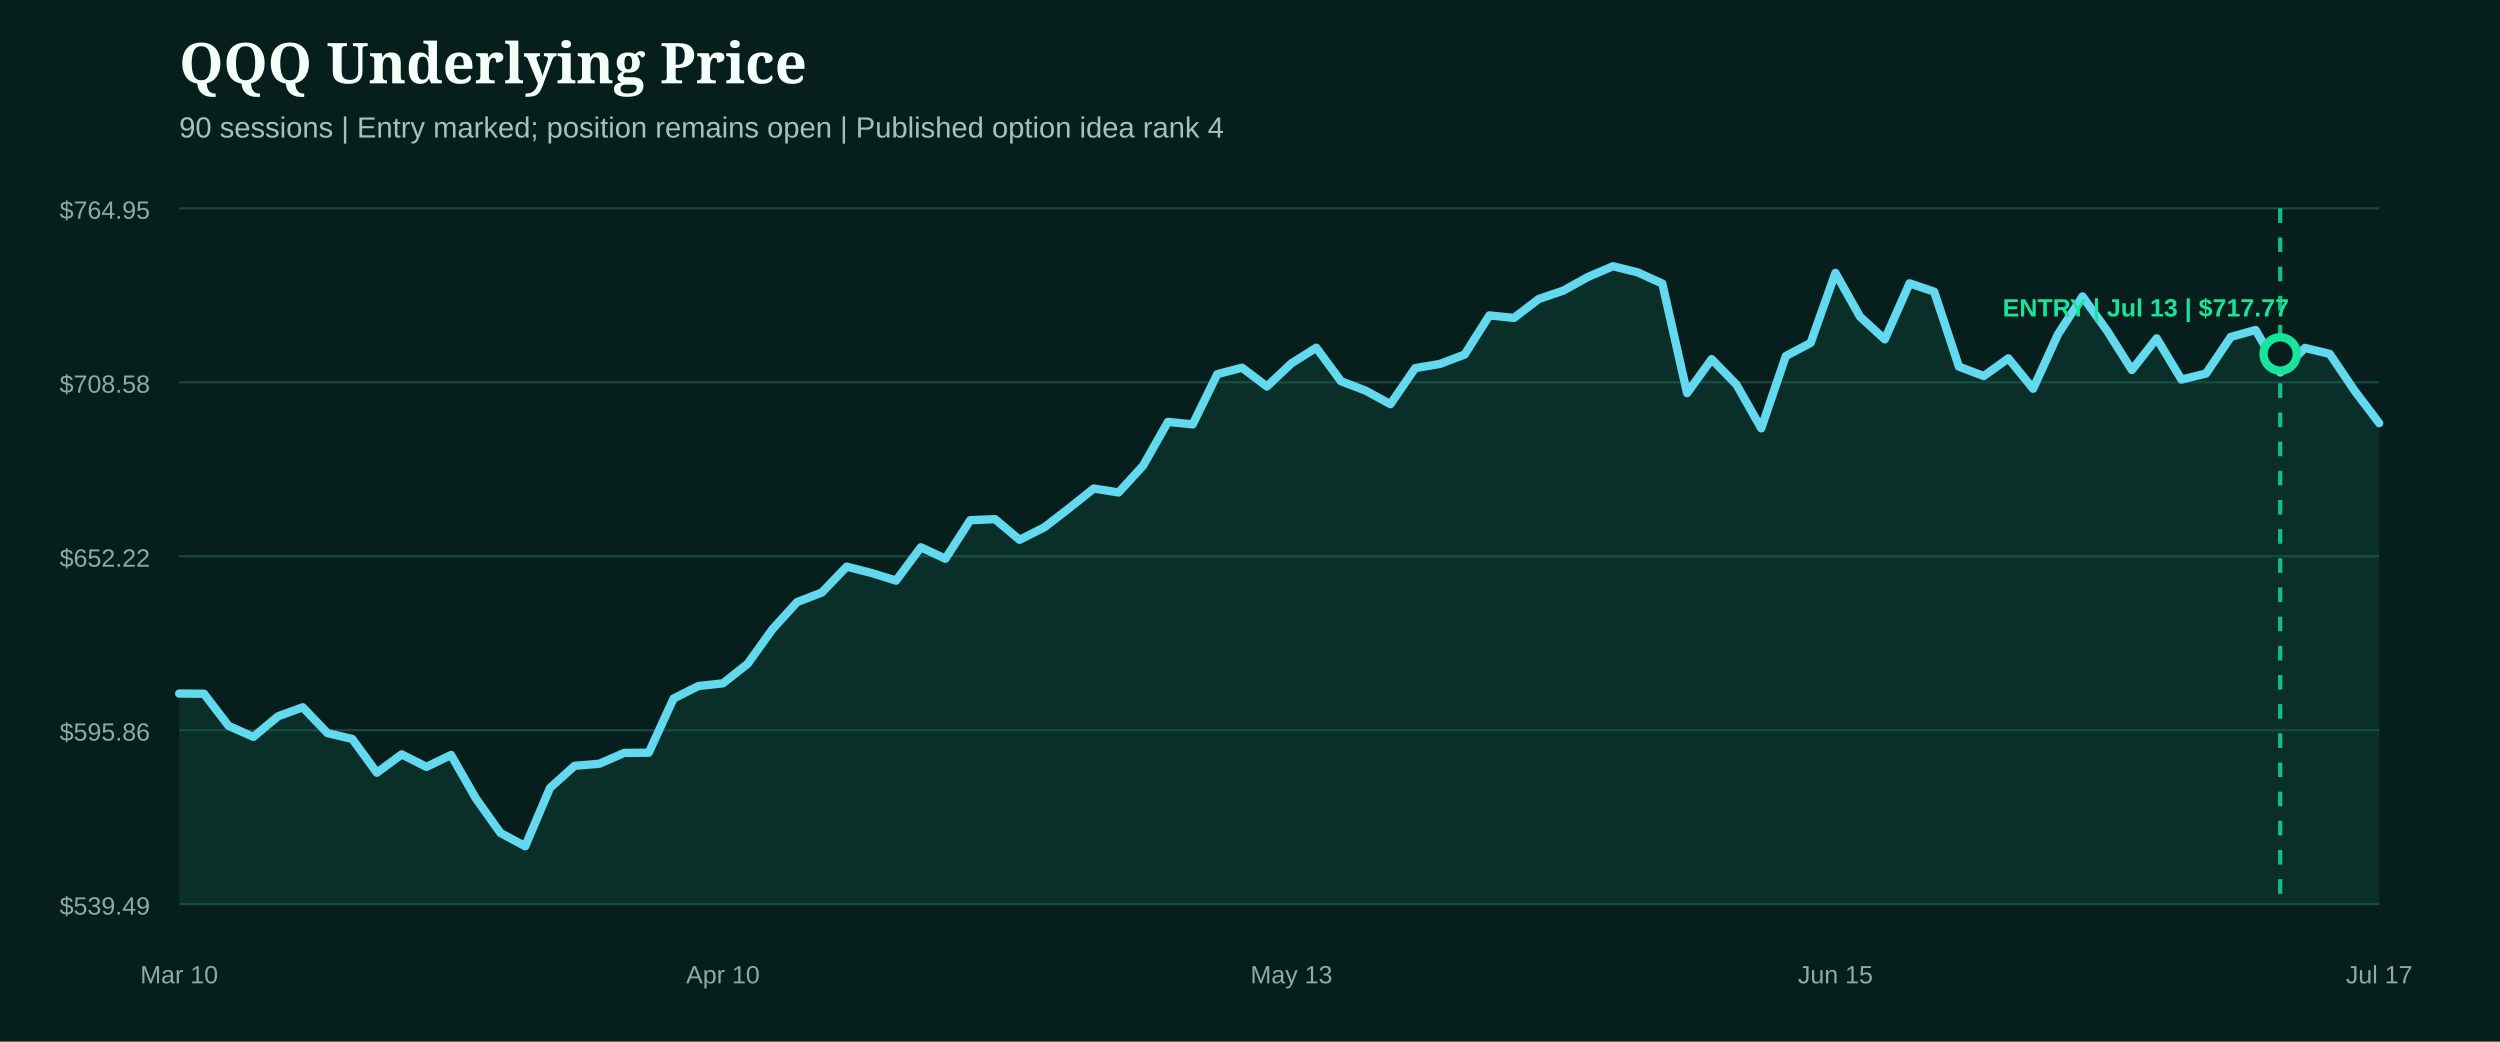
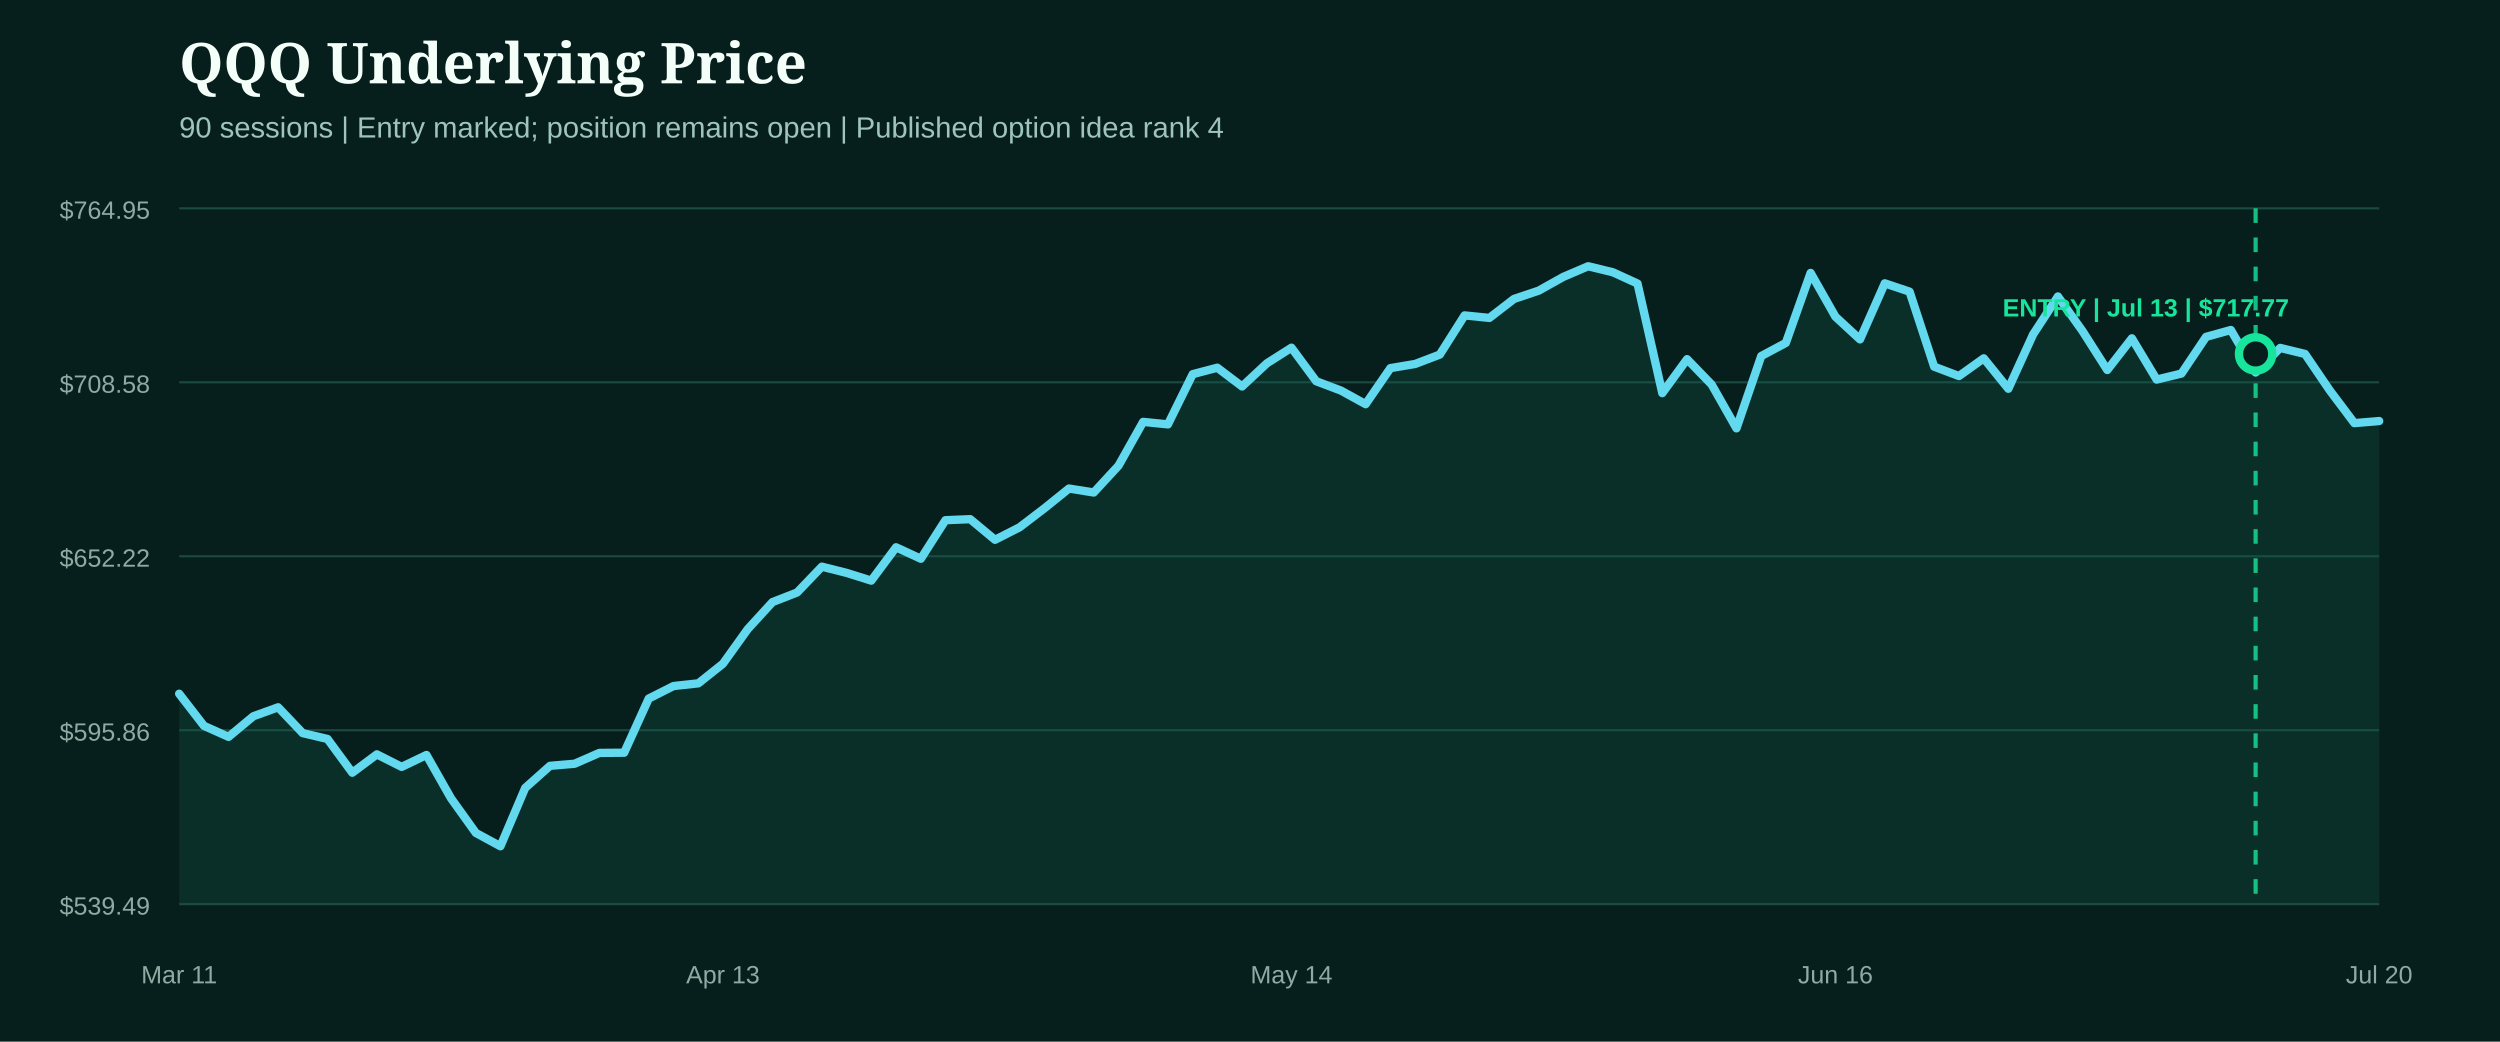
<svg xmlns="http://www.w3.org/2000/svg" width="1200" height="500" viewBox="0 0 1200 500" role="img" aria-label="QQQ underlying price from entry">
  <rect width="1200" height="500" fill="#071f1c" />
  <style>.head{fill:#f4fff9;font:800 27px Georgia,serif}.sub{fill:#9fc4bb;font:14px Arial,sans-serif}.axis{fill:#8eaaa3;font:12px Arial,sans-serif}.marker{font:800 12px Arial,sans-serif}</style>
  <text x="86" y="40" class="head">QQQ Underlying Price</text>
  <text x="86" y="66" class="sub">90 sessions | Entry marked; position remains open | Published option idea rank 4</text>
  <line x1="86" x2="1142" y1="100.0" y2="100.0" stroke="#1b4a42" stroke-width="1" />
  <text x="72" y="105.0" text-anchor="end" class="axis">$764.95</text>
  <line x1="86" x2="1142" y1="183.5" y2="183.5" stroke="#1b4a42" stroke-width="1" />
  <text x="72" y="188.5" text-anchor="end" class="axis">$708.58</text>
  <line x1="86" x2="1142" y1="267.0" y2="267.0" stroke="#1b4a42" stroke-width="1" />
  <text x="72" y="272.0" text-anchor="end" class="axis">$652.22</text>
  <line x1="86" x2="1142" y1="350.5" y2="350.5" stroke="#1b4a42" stroke-width="1" />
  <text x="72" y="355.5" text-anchor="end" class="axis">$595.86</text>
  <line x1="86" x2="1142" y1="434.0" y2="434.0" stroke="#1b4a42" stroke-width="1" />
  <text x="72" y="439.0" text-anchor="end" class="axis">$539.49</text>
-   <path d="M86.0,332.9 L97.9,333.0 L109.7,348.4 L121.6,353.7 L133.5,343.8 L145.3,339.5 L157.2,351.9 L169.1,354.7 L180.9,370.9 L192.8,362.1 L204.7,368.1 L216.5,362.4 L228.4,383.2 L240.2,399.8 L252.1,406.2 L264.0,378.2 L275.8,367.6 L287.7,366.6 L299.6,361.4 L311.4,361.3 L323.3,335.3 L335.2,329.3 L347.0,328.0 L358.9,318.6 L370.8,302.0 L382.6,289.0 L394.5,284.4 L406.4,272.0 L418.2,275.0 L430.1,278.7 L442.0,262.7 L453.8,268.2 L465.7,249.7 L477.6,249.2 L489.4,259.1 L501.3,253.1 L513.1,244.0 L525.0,234.5 L536.9,236.4 L548.7,223.5 L560.6,202.5 L572.5,203.7 L584.3,179.6 L596.2,176.5 L608.1,185.5 L619.9,174.4 L631.8,166.9 L643.7,183.0 L655.5,187.5 L667.4,194.0 L679.3,176.7 L691.1,174.7 L703.0,170.2 L714.9,151.4 L726.7,152.6 L738.6,143.5 L750.4,139.5 L762.3,132.9 L774.2,127.8 L786.0,130.7 L797.9,136.1 L809.8,188.7 L821.6,172.4 L833.5,184.6 L845.4,205.6 L857.2,170.9 L869.1,164.6 L881.0,131.0 L892.8,152.0 L904.7,162.9 L916.6,136.0 L928.4,140.0 L940.3,176.0 L952.2,180.5 L964.0,172.0 L975.9,186.6 L987.8,160.5 L999.6,142.3 L1011.5,158.9 L1023.3,177.6 L1035.2,162.4 L1047.1,182.2 L1058.9,179.3 L1070.8,161.7 L1082.7,158.4 L1094.5,178.8 L1106.4,167.0 L1118.3,169.9 L1130.1,187.4 L1142.0,203.1 L1142.0,434.0 L86.0,434.0 Z" fill="#0f5949" opacity="0.28" />
-   <path d="M86.0,332.9 L97.9,333.0 L109.7,348.4 L121.6,353.7 L133.5,343.8 L145.3,339.5 L157.2,351.9 L169.1,354.7 L180.9,370.9 L192.8,362.1 L204.7,368.1 L216.5,362.4 L228.4,383.2 L240.2,399.8 L252.1,406.2 L264.0,378.2 L275.8,367.6 L287.7,366.6 L299.6,361.4 L311.4,361.3 L323.3,335.3 L335.2,329.3 L347.0,328.0 L358.9,318.6 L370.8,302.0 L382.6,289.0 L394.5,284.4 L406.4,272.0 L418.2,275.0 L430.1,278.7 L442.0,262.7 L453.8,268.2 L465.7,249.7 L477.6,249.2 L489.4,259.1 L501.3,253.1 L513.1,244.0 L525.0,234.5 L536.9,236.4 L548.7,223.5 L560.6,202.5 L572.5,203.7 L584.3,179.6 L596.2,176.5 L608.1,185.5 L619.9,174.4 L631.8,166.9 L643.7,183.0 L655.5,187.5 L667.4,194.0 L679.3,176.7 L691.1,174.7 L703.0,170.2 L714.9,151.4 L726.7,152.6 L738.6,143.5 L750.4,139.5 L762.3,132.9 L774.2,127.8 L786.0,130.7 L797.9,136.1 L809.8,188.7 L821.6,172.4 L833.5,184.6 L845.4,205.6 L857.2,170.9 L869.1,164.6 L881.0,131.0 L892.8,152.0 L904.7,162.9 L916.6,136.0 L928.4,140.0 L940.3,176.0 L952.2,180.5 L964.0,172.0 L975.9,186.6 L987.8,160.5 L999.6,142.3 L1011.5,158.9 L1023.3,177.6 L1035.2,162.4 L1047.1,182.2 L1058.9,179.3 L1070.8,161.7 L1082.7,158.4 L1094.5,178.8 L1106.4,167.0 L1118.3,169.9 L1130.1,187.4 L1142.0,203.1" fill="none" stroke="#62d9ee" stroke-width="4" stroke-linecap="round" stroke-linejoin="round" />
+   <path d="M86.0,333.0 L97.9,348.4 L109.7,353.7 L121.6,343.8 L133.5,339.5 L145.3,351.9 L157.2,354.7 L169.1,370.9 L180.9,362.1 L192.8,368.1 L204.7,362.4 L216.5,383.2 L228.4,399.8 L240.2,406.2 L252.1,378.2 L264.0,367.6 L275.8,366.6 L287.7,361.4 L299.6,361.3 L311.4,335.3 L323.3,329.3 L335.2,328.0 L347.0,318.6 L358.9,302.0 L370.8,289.0 L382.6,284.4 L394.5,272.0 L406.4,275.0 L418.2,278.7 L430.1,262.7 L442.0,268.2 L453.8,249.7 L465.7,249.2 L477.6,259.1 L489.4,253.1 L501.3,244.0 L513.1,234.5 L525.0,236.4 L536.9,223.5 L548.7,202.5 L560.6,203.7 L572.5,179.6 L584.3,176.5 L596.2,185.5 L608.1,174.4 L619.9,166.9 L631.8,183.0 L643.7,187.5 L655.5,194.0 L667.4,176.7 L679.3,174.7 L691.1,170.2 L703.0,151.4 L714.9,152.6 L726.7,143.5 L738.6,139.5 L750.4,132.9 L762.3,127.8 L774.2,130.7 L786.0,136.1 L797.9,188.7 L809.8,172.4 L821.6,184.6 L833.5,205.6 L845.4,170.9 L857.2,164.6 L869.1,131.0 L881.0,152.0 L892.8,162.9 L904.7,136.0 L916.6,140.0 L928.4,176.0 L940.3,180.5 L952.2,172.0 L964.0,186.6 L975.9,160.5 L987.8,142.3 L999.6,158.9 L1011.5,177.6 L1023.3,162.4 L1035.2,182.2 L1047.1,179.3 L1058.9,161.7 L1070.8,158.4 L1082.7,178.8 L1094.5,167.0 L1106.4,169.9 L1118.3,187.4 L1130.1,203.1 L1142.0,202.1 L1142.0,434.0 L86.0,434.0 Z" fill="#0f5949" opacity="0.28" />
+   <path d="M86.0,333.0 L97.9,348.4 L109.7,353.7 L121.6,343.8 L133.5,339.5 L145.3,351.9 L157.2,354.7 L169.1,370.9 L180.9,362.1 L192.8,368.1 L204.7,362.4 L216.5,383.2 L228.4,399.8 L240.2,406.2 L252.1,378.2 L264.0,367.6 L275.8,366.6 L287.7,361.4 L299.6,361.3 L311.4,335.3 L323.3,329.3 L335.2,328.0 L347.0,318.6 L358.9,302.0 L370.8,289.0 L382.6,284.4 L394.5,272.0 L406.4,275.0 L418.2,278.7 L430.1,262.7 L442.0,268.2 L453.8,249.7 L465.7,249.2 L477.6,259.1 L489.4,253.1 L501.3,244.0 L513.1,234.5 L525.0,236.4 L536.9,223.5 L548.7,202.5 L560.6,203.7 L572.5,179.6 L584.3,176.5 L596.2,185.5 L608.1,174.4 L619.9,166.9 L631.8,183.0 L643.7,187.5 L655.5,194.0 L667.4,176.7 L679.3,174.7 L691.1,170.2 L703.0,151.4 L714.9,152.6 L726.7,143.5 L738.6,139.5 L750.4,132.9 L762.3,127.8 L774.2,130.7 L786.0,136.1 L797.9,188.7 L809.8,172.4 L821.6,184.6 L833.5,205.6 L845.4,170.9 L857.2,164.6 L869.1,131.0 L881.0,152.0 L892.8,162.9 L904.7,136.0 L916.6,140.0 L928.4,176.0 L940.3,180.5 L952.2,172.0 L964.0,186.6 L975.9,160.5 L987.8,142.3 L999.6,158.9 L1011.5,177.6 L1023.3,162.4 L1035.2,182.2 L1047.1,179.3 L1058.9,161.7 L1070.8,158.4 L1082.7,178.8 L1094.5,167.0 L1106.4,169.9 L1118.3,187.4 L1130.1,203.1 L1142.0,202.1" fill="none" stroke="#62d9ee" stroke-width="4" stroke-linecap="round" stroke-linejoin="round" />
  <g>
-     <line x1="1094.5" x2="1094.5" y1="100" y2="434" stroke="#18e59c" stroke-width="2" stroke-dasharray="7 7" opacity="0.8" />
-     <circle cx="1094.5" cy="169.9" r="8" fill="#071f1c" stroke="#18e59c" stroke-width="4" />
+     <line x1="1082.7" x2="1082.7" y1="100" y2="434" stroke="#18e59c" stroke-width="2" stroke-dasharray="7 7" opacity="0.8" />
+     <circle cx="1082.7" cy="169.9" r="8" fill="#071f1c" stroke="#18e59c" stroke-width="4" />
    <text x="1030.0" y="151.9" text-anchor="middle" class="marker" fill="#18e59c">ENTRY | Jul 13 | $717.77</text>
  </g>
-   <text x="86.0" y="472" text-anchor="middle" class="axis">Mar 10</text>
-   <text x="347.0" y="472" text-anchor="middle" class="axis">Apr 10</text>
-   <text x="619.9" y="472" text-anchor="middle" class="axis">May 13</text>
-   <text x="881.0" y="472" text-anchor="middle" class="axis">Jun 15</text>
-   <text x="1142.0" y="472" text-anchor="middle" class="axis">Jul 17</text>
+   <text x="86.0" y="472" text-anchor="middle" class="axis">Mar 11</text>
+   <text x="347.0" y="472" text-anchor="middle" class="axis">Apr 13</text>
+   <text x="619.9" y="472" text-anchor="middle" class="axis">May 14</text>
+   <text x="881.0" y="472" text-anchor="middle" class="axis">Jun 16</text>
+   <text x="1142.0" y="472" text-anchor="middle" class="axis">Jul 20</text>
</svg>
